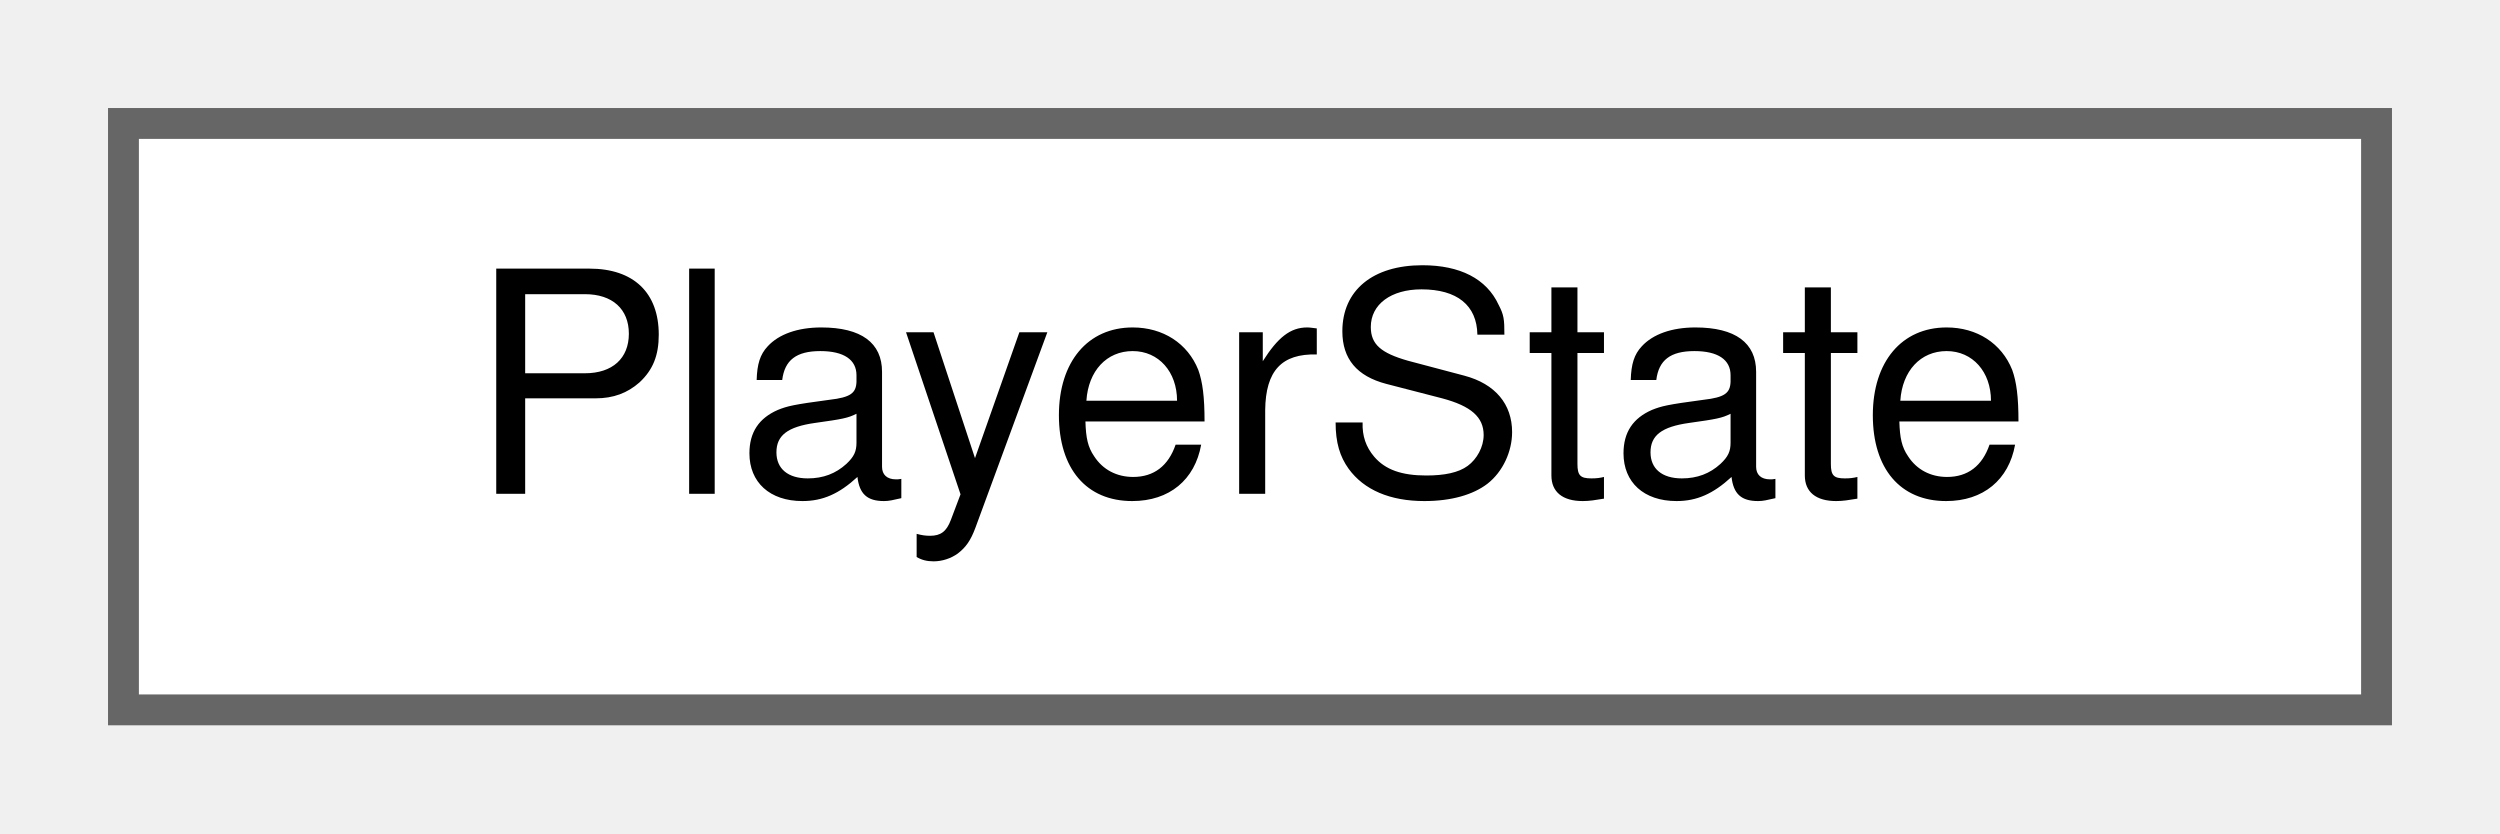
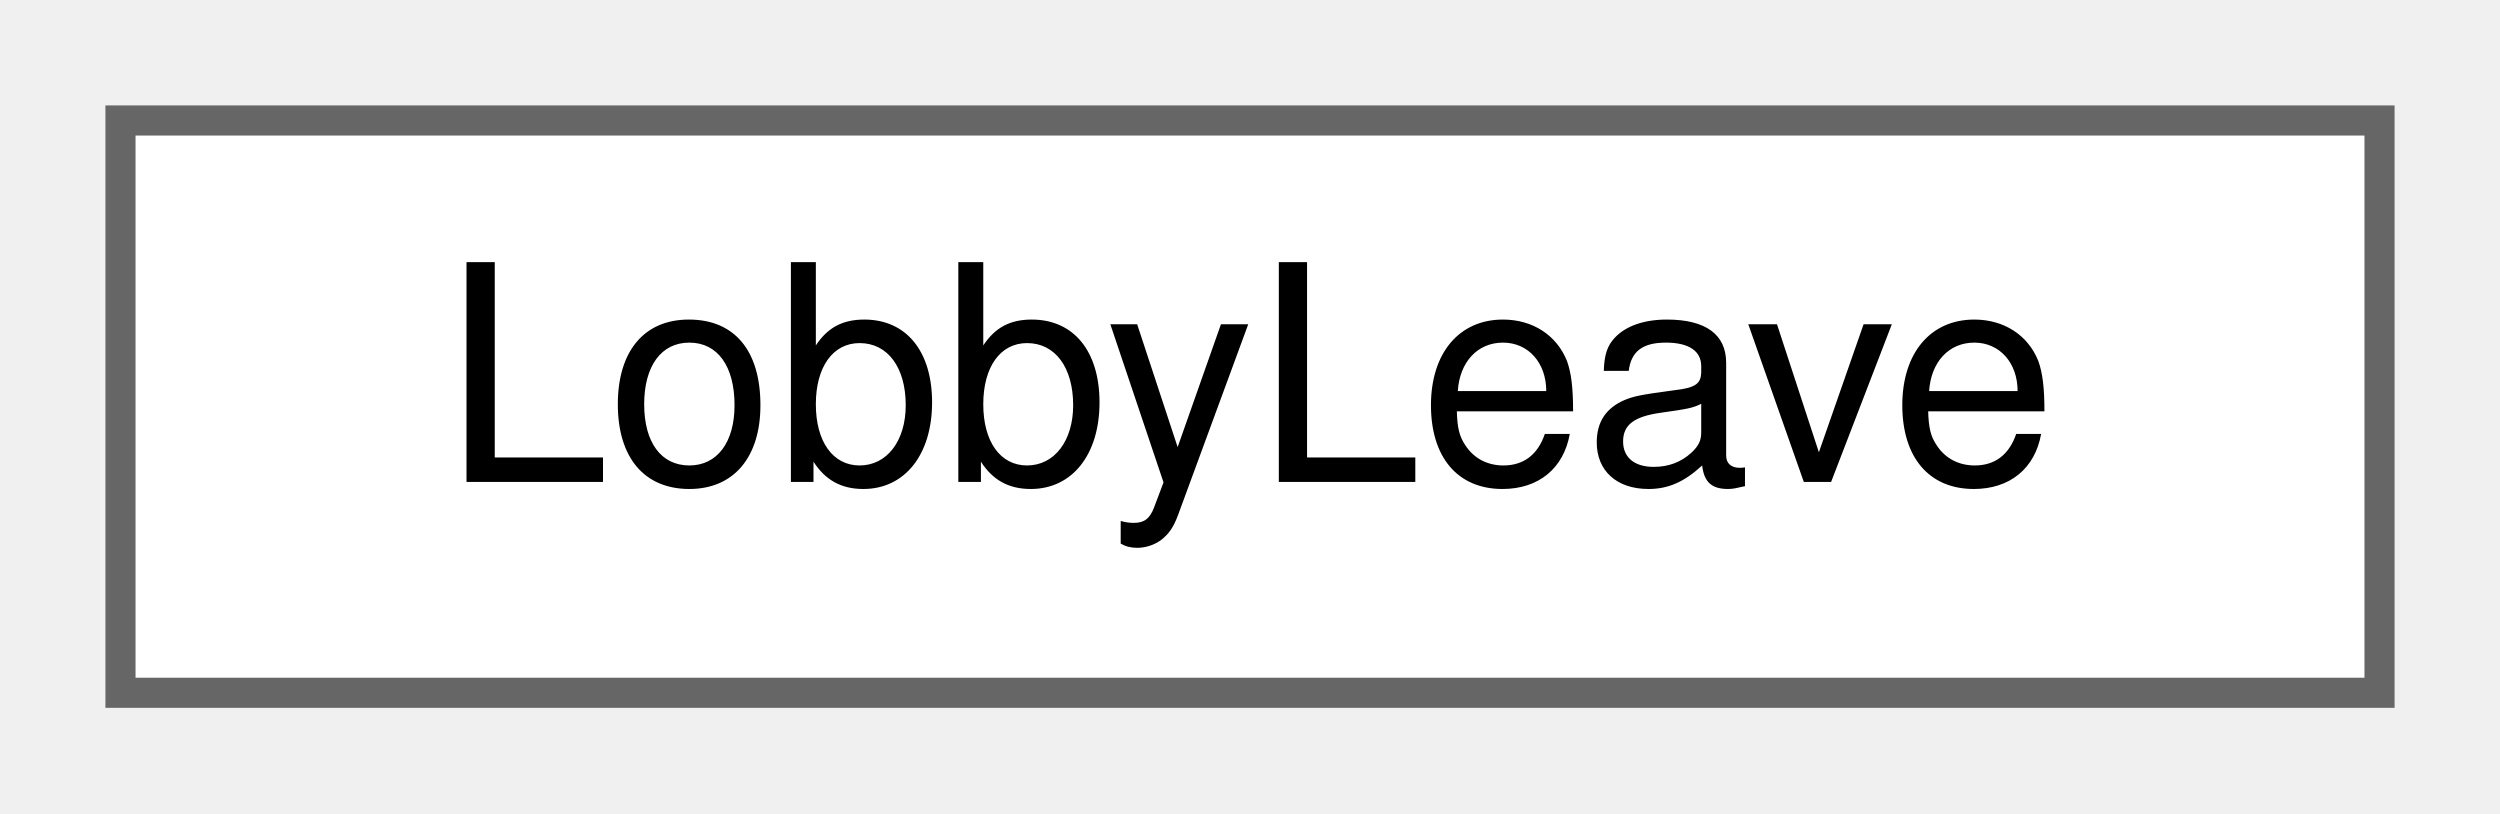
- <svg xmlns="http://www.w3.org/2000/svg" xmlns:xlink="http://www.w3.org/1999/xlink" width="81pt" height="27pt" viewBox="0.00 0.00 81.00 27.00">
+ <svg xmlns="http://www.w3.org/2000/svg" xmlns:xlink="http://www.w3.org/1999/xlink" width="83pt" height="27pt" viewBox="0.00 0.00 83.00 27.00">
  <g id="graph0" class="graph" transform="scale(1 1) rotate(0) translate(4 23)">
    <g id="Node000000" class="node">
      <g id="a_Node000000">
-         <a xlink:href="structPlayerState.html" target="_top" xlink:title=" ">
-           <polygon fill="white" stroke="#666666" points="73,-19 0,-19 0,0 73,0 73,-19" />
-           <text text-anchor="middle" x="36.5" y="-7" font-family="Helvetica,sans-Serif" font-size="10.00">PlayerState</text>
+         <a xlink:href="structLobbyLeave.html" target="_top" xlink:title=" ">
+           <polygon fill="white" stroke="#666666" points="75,-19 0,-19 0,0 75,0 75,-19" />
+           <text text-anchor="middle" x="37.5" y="-7" font-family="Helvetica,sans-Serif" font-size="10.00">LobbyLeave</text>
        </a>
      </g>
    </g>
  </g>
</svg>
